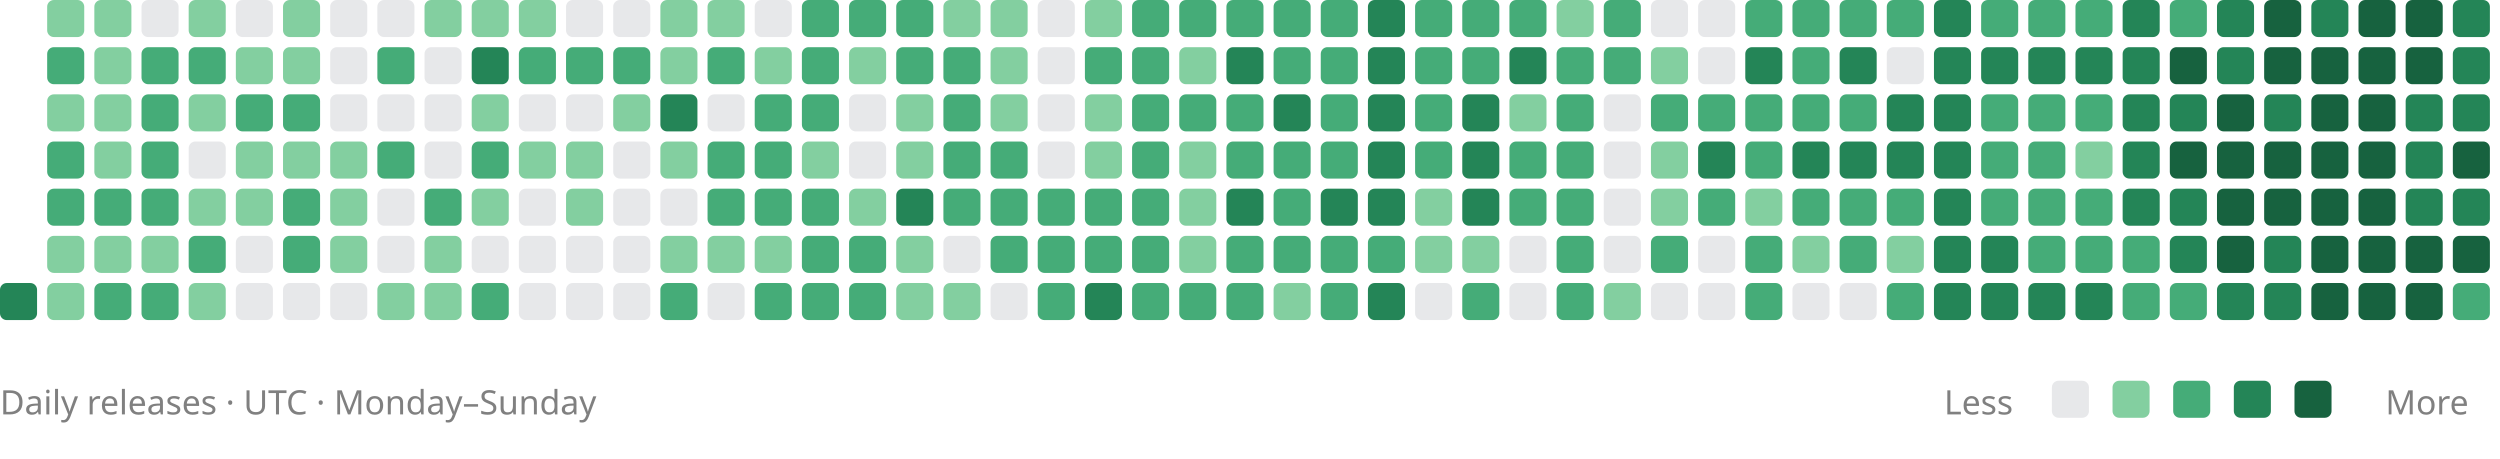
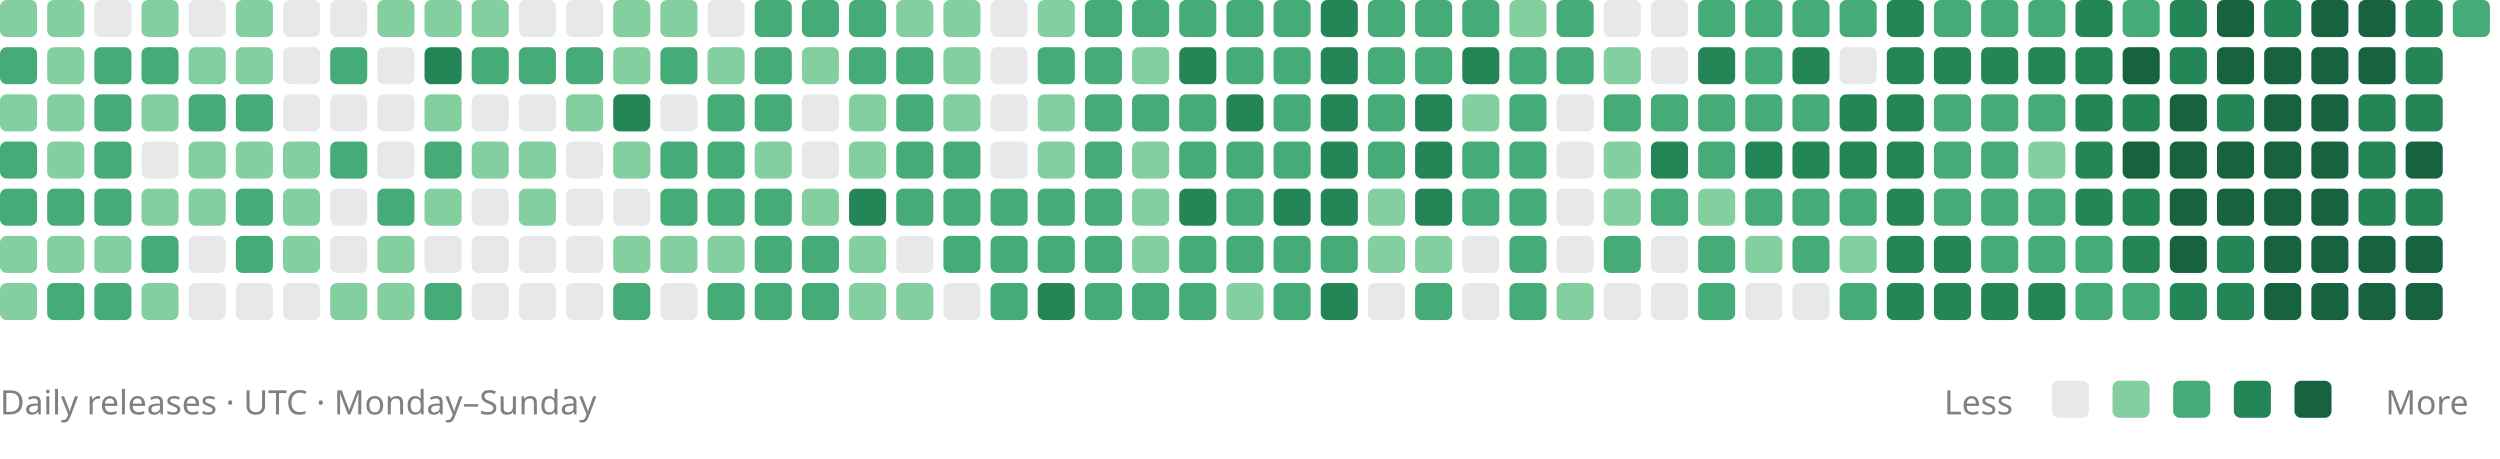
<svg xmlns="http://www.w3.org/2000/svg" viewBox="0 0 742 136" role="img" aria-labelledby="title description">
-   <rect x="0" y="84" width="11" height="11" rx="2" fill="#248557" />
+   <rect x="0" y="0" width="11" height="11" rx="2" fill="#83cfa0" />
+   <rect x="0" y="14" width="11" height="11" rx="2" fill="#45ac78" />
+   <rect x="0" y="28" width="11" height="11" rx="2" fill="#83cfa0" />
+   <rect x="0" y="42" width="11" height="11" rx="2" fill="#45ac78" />
+   <rect x="0" y="56" width="11" height="11" rx="2" fill="#45ac78" />
+   <rect x="0" y="70" width="11" height="11" rx="2" fill="#83cfa0" />
+   <rect x="0" y="84" width="11" height="11" rx="2" fill="#83cfa0" />
  <rect x="14" y="0" width="11" height="11" rx="2" fill="#83cfa0" />
-   <rect x="14" y="14" width="11" height="11" rx="2" fill="#45ac78" />
+   <rect x="14" y="14" width="11" height="11" rx="2" fill="#83cfa0" />
  <rect x="14" y="28" width="11" height="11" rx="2" fill="#83cfa0" />
-   <rect x="14" y="42" width="11" height="11" rx="2" fill="#45ac78" />
+   <rect x="14" y="42" width="11" height="11" rx="2" fill="#83cfa0" />
  <rect x="14" y="56" width="11" height="11" rx="2" fill="#45ac78" />
  <rect x="14" y="70" width="11" height="11" rx="2" fill="#83cfa0" />
-   <rect x="14" y="84" width="11" height="11" rx="2" fill="#83cfa0" />
-   <rect x="28" y="0" width="11" height="11" rx="2" fill="#83cfa0" />
-   <rect x="28" y="14" width="11" height="11" rx="2" fill="#83cfa0" />
-   <rect x="28" y="28" width="11" height="11" rx="2" fill="#83cfa0" />
-   <rect x="28" y="42" width="11" height="11" rx="2" fill="#83cfa0" />
+   <rect x="14" y="84" width="11" height="11" rx="2" fill="#45ac78" />
+   <rect x="28" y="0" width="11" height="11" rx="2" fill="#88909633" />
+   <rect x="28" y="14" width="11" height="11" rx="2" fill="#45ac78" />
+   <rect x="28" y="28" width="11" height="11" rx="2" fill="#45ac78" />
+   <rect x="28" y="42" width="11" height="11" rx="2" fill="#45ac78" />
  <rect x="28" y="56" width="11" height="11" rx="2" fill="#45ac78" />
  <rect x="28" y="70" width="11" height="11" rx="2" fill="#83cfa0" />
  <rect x="28" y="84" width="11" height="11" rx="2" fill="#45ac78" />
-   <rect x="42" y="0" width="11" height="11" rx="2" fill="#88909633" />
+   <rect x="42" y="0" width="11" height="11" rx="2" fill="#83cfa0" />
  <rect x="42" y="14" width="11" height="11" rx="2" fill="#45ac78" />
-   <rect x="42" y="28" width="11" height="11" rx="2" fill="#45ac78" />
-   <rect x="42" y="42" width="11" height="11" rx="2" fill="#45ac78" />
-   <rect x="42" y="56" width="11" height="11" rx="2" fill="#45ac78" />
-   <rect x="42" y="70" width="11" height="11" rx="2" fill="#83cfa0" />
-   <rect x="42" y="84" width="11" height="11" rx="2" fill="#45ac78" />
-   <rect x="56" y="0" width="11" height="11" rx="2" fill="#83cfa0" />
-   <rect x="56" y="14" width="11" height="11" rx="2" fill="#45ac78" />
-   <rect x="56" y="28" width="11" height="11" rx="2" fill="#83cfa0" />
-   <rect x="56" y="42" width="11" height="11" rx="2" fill="#88909633" />
+   <rect x="42" y="28" width="11" height="11" rx="2" fill="#83cfa0" />
+   <rect x="42" y="42" width="11" height="11" rx="2" fill="#88909633" />
+   <rect x="42" y="56" width="11" height="11" rx="2" fill="#83cfa0" />
+   <rect x="42" y="70" width="11" height="11" rx="2" fill="#45ac78" />
+   <rect x="42" y="84" width="11" height="11" rx="2" fill="#83cfa0" />
+   <rect x="56" y="0" width="11" height="11" rx="2" fill="#88909633" />
+   <rect x="56" y="14" width="11" height="11" rx="2" fill="#83cfa0" />
+   <rect x="56" y="28" width="11" height="11" rx="2" fill="#45ac78" />
+   <rect x="56" y="42" width="11" height="11" rx="2" fill="#83cfa0" />
  <rect x="56" y="56" width="11" height="11" rx="2" fill="#83cfa0" />
-   <rect x="56" y="70" width="11" height="11" rx="2" fill="#45ac78" />
-   <rect x="56" y="84" width="11" height="11" rx="2" fill="#83cfa0" />
-   <rect x="70" y="0" width="11" height="11" rx="2" fill="#88909633" />
+   <rect x="56" y="70" width="11" height="11" rx="2" fill="#88909633" />
+   <rect x="56" y="84" width="11" height="11" rx="2" fill="#88909633" />
+   <rect x="70" y="0" width="11" height="11" rx="2" fill="#83cfa0" />
  <rect x="70" y="14" width="11" height="11" rx="2" fill="#83cfa0" />
  <rect x="70" y="28" width="11" height="11" rx="2" fill="#45ac78" />
  <rect x="70" y="42" width="11" height="11" rx="2" fill="#83cfa0" />
-   <rect x="70" y="56" width="11" height="11" rx="2" fill="#83cfa0" />
-   <rect x="70" y="70" width="11" height="11" rx="2" fill="#88909633" />
+   <rect x="70" y="56" width="11" height="11" rx="2" fill="#45ac78" />
+   <rect x="70" y="70" width="11" height="11" rx="2" fill="#45ac78" />
  <rect x="70" y="84" width="11" height="11" rx="2" fill="#88909633" />
-   <rect x="84" y="0" width="11" height="11" rx="2" fill="#83cfa0" />
-   <rect x="84" y="14" width="11" height="11" rx="2" fill="#83cfa0" />
-   <rect x="84" y="28" width="11" height="11" rx="2" fill="#45ac78" />
+   <rect x="84" y="0" width="11" height="11" rx="2" fill="#88909633" />
+   <rect x="84" y="14" width="11" height="11" rx="2" fill="#88909633" />
+   <rect x="84" y="28" width="11" height="11" rx="2" fill="#88909633" />
  <rect x="84" y="42" width="11" height="11" rx="2" fill="#83cfa0" />
-   <rect x="84" y="56" width="11" height="11" rx="2" fill="#45ac78" />
-   <rect x="84" y="70" width="11" height="11" rx="2" fill="#45ac78" />
+   <rect x="84" y="56" width="11" height="11" rx="2" fill="#83cfa0" />
+   <rect x="84" y="70" width="11" height="11" rx="2" fill="#83cfa0" />
  <rect x="84" y="84" width="11" height="11" rx="2" fill="#88909633" />
  <rect x="98" y="0" width="11" height="11" rx="2" fill="#88909633" />
-   <rect x="98" y="14" width="11" height="11" rx="2" fill="#88909633" />
+   <rect x="98" y="14" width="11" height="11" rx="2" fill="#45ac78" />
  <rect x="98" y="28" width="11" height="11" rx="2" fill="#88909633" />
-   <rect x="98" y="42" width="11" height="11" rx="2" fill="#83cfa0" />
-   <rect x="98" y="56" width="11" height="11" rx="2" fill="#83cfa0" />
-   <rect x="98" y="70" width="11" height="11" rx="2" fill="#83cfa0" />
-   <rect x="98" y="84" width="11" height="11" rx="2" fill="#88909633" />
-   <rect x="112" y="0" width="11" height="11" rx="2" fill="#88909633" />
-   <rect x="112" y="14" width="11" height="11" rx="2" fill="#45ac78" />
+   <rect x="98" y="42" width="11" height="11" rx="2" fill="#45ac78" />
+   <rect x="98" y="56" width="11" height="11" rx="2" fill="#88909633" />
+   <rect x="98" y="70" width="11" height="11" rx="2" fill="#88909633" />
+   <rect x="98" y="84" width="11" height="11" rx="2" fill="#83cfa0" />
+   <rect x="112" y="0" width="11" height="11" rx="2" fill="#83cfa0" />
+   <rect x="112" y="14" width="11" height="11" rx="2" fill="#88909633" />
  <rect x="112" y="28" width="11" height="11" rx="2" fill="#88909633" />
-   <rect x="112" y="42" width="11" height="11" rx="2" fill="#45ac78" />
-   <rect x="112" y="56" width="11" height="11" rx="2" fill="#88909633" />
-   <rect x="112" y="70" width="11" height="11" rx="2" fill="#88909633" />
+   <rect x="112" y="42" width="11" height="11" rx="2" fill="#88909633" />
+   <rect x="112" y="56" width="11" height="11" rx="2" fill="#45ac78" />
+   <rect x="112" y="70" width="11" height="11" rx="2" fill="#83cfa0" />
  <rect x="112" y="84" width="11" height="11" rx="2" fill="#83cfa0" />
  <rect x="126" y="0" width="11" height="11" rx="2" fill="#83cfa0" />
-   <rect x="126" y="14" width="11" height="11" rx="2" fill="#88909633" />
-   <rect x="126" y="28" width="11" height="11" rx="2" fill="#88909633" />
-   <rect x="126" y="42" width="11" height="11" rx="2" fill="#88909633" />
-   <rect x="126" y="56" width="11" height="11" rx="2" fill="#45ac78" />
-   <rect x="126" y="70" width="11" height="11" rx="2" fill="#83cfa0" />
-   <rect x="126" y="84" width="11" height="11" rx="2" fill="#83cfa0" />
+   <rect x="126" y="14" width="11" height="11" rx="2" fill="#248557" />
+   <rect x="126" y="28" width="11" height="11" rx="2" fill="#83cfa0" />
+   <rect x="126" y="42" width="11" height="11" rx="2" fill="#45ac78" />
+   <rect x="126" y="56" width="11" height="11" rx="2" fill="#83cfa0" />
+   <rect x="126" y="70" width="11" height="11" rx="2" fill="#88909633" />
+   <rect x="126" y="84" width="11" height="11" rx="2" fill="#45ac78" />
  <rect x="140" y="0" width="11" height="11" rx="2" fill="#83cfa0" />
-   <rect x="140" y="14" width="11" height="11" rx="2" fill="#248557" />
-   <rect x="140" y="28" width="11" height="11" rx="2" fill="#83cfa0" />
-   <rect x="140" y="42" width="11" height="11" rx="2" fill="#45ac78" />
-   <rect x="140" y="56" width="11" height="11" rx="2" fill="#83cfa0" />
+   <rect x="140" y="14" width="11" height="11" rx="2" fill="#45ac78" />
+   <rect x="140" y="28" width="11" height="11" rx="2" fill="#88909633" />
+   <rect x="140" y="42" width="11" height="11" rx="2" fill="#83cfa0" />
+   <rect x="140" y="56" width="11" height="11" rx="2" fill="#88909633" />
  <rect x="140" y="70" width="11" height="11" rx="2" fill="#88909633" />
-   <rect x="140" y="84" width="11" height="11" rx="2" fill="#45ac78" />
-   <rect x="154" y="0" width="11" height="11" rx="2" fill="#83cfa0" />
+   <rect x="140" y="84" width="11" height="11" rx="2" fill="#88909633" />
+   <rect x="154" y="0" width="11" height="11" rx="2" fill="#88909633" />
  <rect x="154" y="14" width="11" height="11" rx="2" fill="#45ac78" />
  <rect x="154" y="28" width="11" height="11" rx="2" fill="#88909633" />
  <rect x="154" y="42" width="11" height="11" rx="2" fill="#83cfa0" />
-   <rect x="154" y="56" width="11" height="11" rx="2" fill="#88909633" />
+   <rect x="154" y="56" width="11" height="11" rx="2" fill="#83cfa0" />
  <rect x="154" y="70" width="11" height="11" rx="2" fill="#88909633" />
  <rect x="154" y="84" width="11" height="11" rx="2" fill="#88909633" />
  <rect x="168" y="0" width="11" height="11" rx="2" fill="#88909633" />
  <rect x="168" y="14" width="11" height="11" rx="2" fill="#45ac78" />
-   <rect x="168" y="28" width="11" height="11" rx="2" fill="#88909633" />
-   <rect x="168" y="42" width="11" height="11" rx="2" fill="#83cfa0" />
-   <rect x="168" y="56" width="11" height="11" rx="2" fill="#83cfa0" />
+   <rect x="168" y="28" width="11" height="11" rx="2" fill="#83cfa0" />
+   <rect x="168" y="42" width="11" height="11" rx="2" fill="#88909633" />
+   <rect x="168" y="56" width="11" height="11" rx="2" fill="#88909633" />
  <rect x="168" y="70" width="11" height="11" rx="2" fill="#88909633" />
  <rect x="168" y="84" width="11" height="11" rx="2" fill="#88909633" />
-   <rect x="182" y="0" width="11" height="11" rx="2" fill="#88909633" />
-   <rect x="182" y="14" width="11" height="11" rx="2" fill="#45ac78" />
-   <rect x="182" y="28" width="11" height="11" rx="2" fill="#83cfa0" />
-   <rect x="182" y="42" width="11" height="11" rx="2" fill="#88909633" />
+   <rect x="182" y="0" width="11" height="11" rx="2" fill="#83cfa0" />
+   <rect x="182" y="14" width="11" height="11" rx="2" fill="#83cfa0" />
+   <rect x="182" y="28" width="11" height="11" rx="2" fill="#248557" />
+   <rect x="182" y="42" width="11" height="11" rx="2" fill="#83cfa0" />
  <rect x="182" y="56" width="11" height="11" rx="2" fill="#88909633" />
-   <rect x="182" y="70" width="11" height="11" rx="2" fill="#88909633" />
-   <rect x="182" y="84" width="11" height="11" rx="2" fill="#88909633" />
+   <rect x="182" y="70" width="11" height="11" rx="2" fill="#83cfa0" />
+   <rect x="182" y="84" width="11" height="11" rx="2" fill="#45ac78" />
  <rect x="196" y="0" width="11" height="11" rx="2" fill="#83cfa0" />
-   <rect x="196" y="14" width="11" height="11" rx="2" fill="#83cfa0" />
-   <rect x="196" y="28" width="11" height="11" rx="2" fill="#248557" />
-   <rect x="196" y="42" width="11" height="11" rx="2" fill="#83cfa0" />
-   <rect x="196" y="56" width="11" height="11" rx="2" fill="#88909633" />
+   <rect x="196" y="14" width="11" height="11" rx="2" fill="#45ac78" />
+   <rect x="196" y="28" width="11" height="11" rx="2" fill="#88909633" />
+   <rect x="196" y="42" width="11" height="11" rx="2" fill="#45ac78" />
+   <rect x="196" y="56" width="11" height="11" rx="2" fill="#45ac78" />
  <rect x="196" y="70" width="11" height="11" rx="2" fill="#83cfa0" />
-   <rect x="196" y="84" width="11" height="11" rx="2" fill="#45ac78" />
-   <rect x="210" y="0" width="11" height="11" rx="2" fill="#83cfa0" />
-   <rect x="210" y="14" width="11" height="11" rx="2" fill="#45ac78" />
-   <rect x="210" y="28" width="11" height="11" rx="2" fill="#88909633" />
+   <rect x="196" y="84" width="11" height="11" rx="2" fill="#88909633" />
+   <rect x="210" y="0" width="11" height="11" rx="2" fill="#88909633" />
+   <rect x="210" y="14" width="11" height="11" rx="2" fill="#83cfa0" />
+   <rect x="210" y="28" width="11" height="11" rx="2" fill="#45ac78" />
  <rect x="210" y="42" width="11" height="11" rx="2" fill="#45ac78" />
  <rect x="210" y="56" width="11" height="11" rx="2" fill="#45ac78" />
  <rect x="210" y="70" width="11" height="11" rx="2" fill="#83cfa0" />
-   <rect x="210" y="84" width="11" height="11" rx="2" fill="#88909633" />
-   <rect x="224" y="0" width="11" height="11" rx="2" fill="#88909633" />
-   <rect x="224" y="14" width="11" height="11" rx="2" fill="#83cfa0" />
+   <rect x="210" y="84" width="11" height="11" rx="2" fill="#45ac78" />
+   <rect x="224" y="0" width="11" height="11" rx="2" fill="#45ac78" />
+   <rect x="224" y="14" width="11" height="11" rx="2" fill="#45ac78" />
  <rect x="224" y="28" width="11" height="11" rx="2" fill="#45ac78" />
-   <rect x="224" y="42" width="11" height="11" rx="2" fill="#45ac78" />
+   <rect x="224" y="42" width="11" height="11" rx="2" fill="#83cfa0" />
  <rect x="224" y="56" width="11" height="11" rx="2" fill="#45ac78" />
-   <rect x="224" y="70" width="11" height="11" rx="2" fill="#83cfa0" />
+   <rect x="224" y="70" width="11" height="11" rx="2" fill="#45ac78" />
  <rect x="224" y="84" width="11" height="11" rx="2" fill="#45ac78" />
  <rect x="238" y="0" width="11" height="11" rx="2" fill="#45ac78" />
-   <rect x="238" y="14" width="11" height="11" rx="2" fill="#45ac78" />
-   <rect x="238" y="28" width="11" height="11" rx="2" fill="#45ac78" />
-   <rect x="238" y="42" width="11" height="11" rx="2" fill="#83cfa0" />
-   <rect x="238" y="56" width="11" height="11" rx="2" fill="#45ac78" />
+   <rect x="238" y="14" width="11" height="11" rx="2" fill="#83cfa0" />
+   <rect x="238" y="28" width="11" height="11" rx="2" fill="#88909633" />
+   <rect x="238" y="42" width="11" height="11" rx="2" fill="#88909633" />
+   <rect x="238" y="56" width="11" height="11" rx="2" fill="#83cfa0" />
  <rect x="238" y="70" width="11" height="11" rx="2" fill="#45ac78" />
  <rect x="238" y="84" width="11" height="11" rx="2" fill="#45ac78" />
  <rect x="252" y="0" width="11" height="11" rx="2" fill="#45ac78" />
-   <rect x="252" y="14" width="11" height="11" rx="2" fill="#83cfa0" />
-   <rect x="252" y="28" width="11" height="11" rx="2" fill="#88909633" />
-   <rect x="252" y="42" width="11" height="11" rx="2" fill="#88909633" />
-   <rect x="252" y="56" width="11" height="11" rx="2" fill="#83cfa0" />
-   <rect x="252" y="70" width="11" height="11" rx="2" fill="#45ac78" />
-   <rect x="252" y="84" width="11" height="11" rx="2" fill="#45ac78" />
-   <rect x="266" y="0" width="11" height="11" rx="2" fill="#45ac78" />
+   <rect x="252" y="14" width="11" height="11" rx="2" fill="#45ac78" />
+   <rect x="252" y="28" width="11" height="11" rx="2" fill="#83cfa0" />
+   <rect x="252" y="42" width="11" height="11" rx="2" fill="#83cfa0" />
+   <rect x="252" y="56" width="11" height="11" rx="2" fill="#248557" />
+   <rect x="252" y="70" width="11" height="11" rx="2" fill="#83cfa0" />
+   <rect x="252" y="84" width="11" height="11" rx="2" fill="#83cfa0" />
+   <rect x="266" y="0" width="11" height="11" rx="2" fill="#83cfa0" />
  <rect x="266" y="14" width="11" height="11" rx="2" fill="#45ac78" />
-   <rect x="266" y="28" width="11" height="11" rx="2" fill="#83cfa0" />
-   <rect x="266" y="42" width="11" height="11" rx="2" fill="#83cfa0" />
-   <rect x="266" y="56" width="11" height="11" rx="2" fill="#248557" />
-   <rect x="266" y="70" width="11" height="11" rx="2" fill="#83cfa0" />
+   <rect x="266" y="28" width="11" height="11" rx="2" fill="#45ac78" />
+   <rect x="266" y="42" width="11" height="11" rx="2" fill="#45ac78" />
+   <rect x="266" y="56" width="11" height="11" rx="2" fill="#45ac78" />
+   <rect x="266" y="70" width="11" height="11" rx="2" fill="#88909633" />
  <rect x="266" y="84" width="11" height="11" rx="2" fill="#83cfa0" />
  <rect x="280" y="0" width="11" height="11" rx="2" fill="#83cfa0" />
-   <rect x="280" y="14" width="11" height="11" rx="2" fill="#45ac78" />
-   <rect x="280" y="28" width="11" height="11" rx="2" fill="#45ac78" />
+   <rect x="280" y="14" width="11" height="11" rx="2" fill="#83cfa0" />
+   <rect x="280" y="28" width="11" height="11" rx="2" fill="#83cfa0" />
  <rect x="280" y="42" width="11" height="11" rx="2" fill="#45ac78" />
  <rect x="280" y="56" width="11" height="11" rx="2" fill="#45ac78" />
-   <rect x="280" y="70" width="11" height="11" rx="2" fill="#88909633" />
-   <rect x="280" y="84" width="11" height="11" rx="2" fill="#83cfa0" />
-   <rect x="294" y="0" width="11" height="11" rx="2" fill="#83cfa0" />
-   <rect x="294" y="14" width="11" height="11" rx="2" fill="#83cfa0" />
-   <rect x="294" y="28" width="11" height="11" rx="2" fill="#83cfa0" />
-   <rect x="294" y="42" width="11" height="11" rx="2" fill="#45ac78" />
+   <rect x="280" y="70" width="11" height="11" rx="2" fill="#45ac78" />
+   <rect x="280" y="84" width="11" height="11" rx="2" fill="#88909633" />
+   <rect x="294" y="0" width="11" height="11" rx="2" fill="#88909633" />
+   <rect x="294" y="14" width="11" height="11" rx="2" fill="#88909633" />
+   <rect x="294" y="28" width="11" height="11" rx="2" fill="#88909633" />
+   <rect x="294" y="42" width="11" height="11" rx="2" fill="#88909633" />
  <rect x="294" y="56" width="11" height="11" rx="2" fill="#45ac78" />
  <rect x="294" y="70" width="11" height="11" rx="2" fill="#45ac78" />
-   <rect x="294" y="84" width="11" height="11" rx="2" fill="#88909633" />
-   <rect x="308" y="0" width="11" height="11" rx="2" fill="#88909633" />
-   <rect x="308" y="14" width="11" height="11" rx="2" fill="#88909633" />
-   <rect x="308" y="28" width="11" height="11" rx="2" fill="#88909633" />
-   <rect x="308" y="42" width="11" height="11" rx="2" fill="#88909633" />
+   <rect x="294" y="84" width="11" height="11" rx="2" fill="#45ac78" />
+   <rect x="308" y="0" width="11" height="11" rx="2" fill="#83cfa0" />
+   <rect x="308" y="14" width="11" height="11" rx="2" fill="#45ac78" />
+   <rect x="308" y="28" width="11" height="11" rx="2" fill="#83cfa0" />
+   <rect x="308" y="42" width="11" height="11" rx="2" fill="#83cfa0" />
  <rect x="308" y="56" width="11" height="11" rx="2" fill="#45ac78" />
  <rect x="308" y="70" width="11" height="11" rx="2" fill="#45ac78" />
-   <rect x="308" y="84" width="11" height="11" rx="2" fill="#45ac78" />
-   <rect x="322" y="0" width="11" height="11" rx="2" fill="#83cfa0" />
+   <rect x="308" y="84" width="11" height="11" rx="2" fill="#248557" />
+   <rect x="322" y="0" width="11" height="11" rx="2" fill="#45ac78" />
  <rect x="322" y="14" width="11" height="11" rx="2" fill="#45ac78" />
-   <rect x="322" y="28" width="11" height="11" rx="2" fill="#83cfa0" />
-   <rect x="322" y="42" width="11" height="11" rx="2" fill="#83cfa0" />
+   <rect x="322" y="28" width="11" height="11" rx="2" fill="#45ac78" />
+   <rect x="322" y="42" width="11" height="11" rx="2" fill="#45ac78" />
  <rect x="322" y="56" width="11" height="11" rx="2" fill="#45ac78" />
  <rect x="322" y="70" width="11" height="11" rx="2" fill="#45ac78" />
-   <rect x="322" y="84" width="11" height="11" rx="2" fill="#248557" />
+   <rect x="322" y="84" width="11" height="11" rx="2" fill="#45ac78" />
  <rect x="336" y="0" width="11" height="11" rx="2" fill="#45ac78" />
-   <rect x="336" y="14" width="11" height="11" rx="2" fill="#45ac78" />
+   <rect x="336" y="14" width="11" height="11" rx="2" fill="#83cfa0" />
  <rect x="336" y="28" width="11" height="11" rx="2" fill="#45ac78" />
-   <rect x="336" y="42" width="11" height="11" rx="2" fill="#45ac78" />
-   <rect x="336" y="56" width="11" height="11" rx="2" fill="#45ac78" />
-   <rect x="336" y="70" width="11" height="11" rx="2" fill="#45ac78" />
+   <rect x="336" y="42" width="11" height="11" rx="2" fill="#83cfa0" />
+   <rect x="336" y="56" width="11" height="11" rx="2" fill="#83cfa0" />
+   <rect x="336" y="70" width="11" height="11" rx="2" fill="#83cfa0" />
  <rect x="336" y="84" width="11" height="11" rx="2" fill="#45ac78" />
  <rect x="350" y="0" width="11" height="11" rx="2" fill="#45ac78" />
-   <rect x="350" y="14" width="11" height="11" rx="2" fill="#83cfa0" />
+   <rect x="350" y="14" width="11" height="11" rx="2" fill="#248557" />
  <rect x="350" y="28" width="11" height="11" rx="2" fill="#45ac78" />
-   <rect x="350" y="42" width="11" height="11" rx="2" fill="#83cfa0" />
-   <rect x="350" y="56" width="11" height="11" rx="2" fill="#83cfa0" />
-   <rect x="350" y="70" width="11" height="11" rx="2" fill="#83cfa0" />
+   <rect x="350" y="42" width="11" height="11" rx="2" fill="#45ac78" />
+   <rect x="350" y="56" width="11" height="11" rx="2" fill="#248557" />
+   <rect x="350" y="70" width="11" height="11" rx="2" fill="#45ac78" />
  <rect x="350" y="84" width="11" height="11" rx="2" fill="#45ac78" />
  <rect x="364" y="0" width="11" height="11" rx="2" fill="#45ac78" />
-   <rect x="364" y="14" width="11" height="11" rx="2" fill="#248557" />
-   <rect x="364" y="28" width="11" height="11" rx="2" fill="#45ac78" />
+   <rect x="364" y="14" width="11" height="11" rx="2" fill="#45ac78" />
+   <rect x="364" y="28" width="11" height="11" rx="2" fill="#248557" />
  <rect x="364" y="42" width="11" height="11" rx="2" fill="#45ac78" />
-   <rect x="364" y="56" width="11" height="11" rx="2" fill="#248557" />
+   <rect x="364" y="56" width="11" height="11" rx="2" fill="#45ac78" />
  <rect x="364" y="70" width="11" height="11" rx="2" fill="#45ac78" />
-   <rect x="364" y="84" width="11" height="11" rx="2" fill="#45ac78" />
+   <rect x="364" y="84" width="11" height="11" rx="2" fill="#83cfa0" />
  <rect x="378" y="0" width="11" height="11" rx="2" fill="#45ac78" />
  <rect x="378" y="14" width="11" height="11" rx="2" fill="#45ac78" />
-   <rect x="378" y="28" width="11" height="11" rx="2" fill="#248557" />
+   <rect x="378" y="28" width="11" height="11" rx="2" fill="#45ac78" />
  <rect x="378" y="42" width="11" height="11" rx="2" fill="#45ac78" />
-   <rect x="378" y="56" width="11" height="11" rx="2" fill="#45ac78" />
+   <rect x="378" y="56" width="11" height="11" rx="2" fill="#248557" />
  <rect x="378" y="70" width="11" height="11" rx="2" fill="#45ac78" />
-   <rect x="378" y="84" width="11" height="11" rx="2" fill="#83cfa0" />
-   <rect x="392" y="0" width="11" height="11" rx="2" fill="#45ac78" />
-   <rect x="392" y="14" width="11" height="11" rx="2" fill="#45ac78" />
-   <rect x="392" y="28" width="11" height="11" rx="2" fill="#45ac78" />
-   <rect x="392" y="42" width="11" height="11" rx="2" fill="#45ac78" />
+   <rect x="378" y="84" width="11" height="11" rx="2" fill="#45ac78" />
+   <rect x="392" y="0" width="11" height="11" rx="2" fill="#248557" />
+   <rect x="392" y="14" width="11" height="11" rx="2" fill="#248557" />
+   <rect x="392" y="28" width="11" height="11" rx="2" fill="#248557" />
+   <rect x="392" y="42" width="11" height="11" rx="2" fill="#248557" />
  <rect x="392" y="56" width="11" height="11" rx="2" fill="#248557" />
  <rect x="392" y="70" width="11" height="11" rx="2" fill="#45ac78" />
-   <rect x="392" y="84" width="11" height="11" rx="2" fill="#45ac78" />
-   <rect x="406" y="0" width="11" height="11" rx="2" fill="#248557" />
-   <rect x="406" y="14" width="11" height="11" rx="2" fill="#248557" />
-   <rect x="406" y="28" width="11" height="11" rx="2" fill="#248557" />
-   <rect x="406" y="42" width="11" height="11" rx="2" fill="#248557" />
-   <rect x="406" y="56" width="11" height="11" rx="2" fill="#248557" />
-   <rect x="406" y="70" width="11" height="11" rx="2" fill="#45ac78" />
-   <rect x="406" y="84" width="11" height="11" rx="2" fill="#248557" />
+   <rect x="392" y="84" width="11" height="11" rx="2" fill="#248557" />
+   <rect x="406" y="0" width="11" height="11" rx="2" fill="#45ac78" />
+   <rect x="406" y="14" width="11" height="11" rx="2" fill="#45ac78" />
+   <rect x="406" y="28" width="11" height="11" rx="2" fill="#45ac78" />
+   <rect x="406" y="42" width="11" height="11" rx="2" fill="#45ac78" />
+   <rect x="406" y="56" width="11" height="11" rx="2" fill="#83cfa0" />
+   <rect x="406" y="70" width="11" height="11" rx="2" fill="#83cfa0" />
+   <rect x="406" y="84" width="11" height="11" rx="2" fill="#88909633" />
  <rect x="420" y="0" width="11" height="11" rx="2" fill="#45ac78" />
  <rect x="420" y="14" width="11" height="11" rx="2" fill="#45ac78" />
-   <rect x="420" y="28" width="11" height="11" rx="2" fill="#45ac78" />
-   <rect x="420" y="42" width="11" height="11" rx="2" fill="#45ac78" />
-   <rect x="420" y="56" width="11" height="11" rx="2" fill="#83cfa0" />
+   <rect x="420" y="28" width="11" height="11" rx="2" fill="#248557" />
+   <rect x="420" y="42" width="11" height="11" rx="2" fill="#248557" />
+   <rect x="420" y="56" width="11" height="11" rx="2" fill="#248557" />
  <rect x="420" y="70" width="11" height="11" rx="2" fill="#83cfa0" />
-   <rect x="420" y="84" width="11" height="11" rx="2" fill="#88909633" />
+   <rect x="420" y="84" width="11" height="11" rx="2" fill="#45ac78" />
  <rect x="434" y="0" width="11" height="11" rx="2" fill="#45ac78" />
-   <rect x="434" y="14" width="11" height="11" rx="2" fill="#45ac78" />
-   <rect x="434" y="28" width="11" height="11" rx="2" fill="#248557" />
-   <rect x="434" y="42" width="11" height="11" rx="2" fill="#248557" />
-   <rect x="434" y="56" width="11" height="11" rx="2" fill="#248557" />
-   <rect x="434" y="70" width="11" height="11" rx="2" fill="#83cfa0" />
-   <rect x="434" y="84" width="11" height="11" rx="2" fill="#45ac78" />
-   <rect x="448" y="0" width="11" height="11" rx="2" fill="#45ac78" />
-   <rect x="448" y="14" width="11" height="11" rx="2" fill="#248557" />
-   <rect x="448" y="28" width="11" height="11" rx="2" fill="#83cfa0" />
+   <rect x="434" y="14" width="11" height="11" rx="2" fill="#248557" />
+   <rect x="434" y="28" width="11" height="11" rx="2" fill="#83cfa0" />
+   <rect x="434" y="42" width="11" height="11" rx="2" fill="#45ac78" />
+   <rect x="434" y="56" width="11" height="11" rx="2" fill="#45ac78" />
+   <rect x="434" y="70" width="11" height="11" rx="2" fill="#88909633" />
+   <rect x="434" y="84" width="11" height="11" rx="2" fill="#88909633" />
+   <rect x="448" y="0" width="11" height="11" rx="2" fill="#83cfa0" />
+   <rect x="448" y="14" width="11" height="11" rx="2" fill="#45ac78" />
+   <rect x="448" y="28" width="11" height="11" rx="2" fill="#45ac78" />
  <rect x="448" y="42" width="11" height="11" rx="2" fill="#45ac78" />
  <rect x="448" y="56" width="11" height="11" rx="2" fill="#45ac78" />
-   <rect x="448" y="70" width="11" height="11" rx="2" fill="#88909633" />
-   <rect x="448" y="84" width="11" height="11" rx="2" fill="#88909633" />
-   <rect x="462" y="0" width="11" height="11" rx="2" fill="#83cfa0" />
+   <rect x="448" y="70" width="11" height="11" rx="2" fill="#45ac78" />
+   <rect x="448" y="84" width="11" height="11" rx="2" fill="#45ac78" />
+   <rect x="462" y="0" width="11" height="11" rx="2" fill="#45ac78" />
  <rect x="462" y="14" width="11" height="11" rx="2" fill="#45ac78" />
-   <rect x="462" y="28" width="11" height="11" rx="2" fill="#45ac78" />
-   <rect x="462" y="42" width="11" height="11" rx="2" fill="#45ac78" />
-   <rect x="462" y="56" width="11" height="11" rx="2" fill="#45ac78" />
-   <rect x="462" y="70" width="11" height="11" rx="2" fill="#45ac78" />
-   <rect x="462" y="84" width="11" height="11" rx="2" fill="#45ac78" />
-   <rect x="476" y="0" width="11" height="11" rx="2" fill="#45ac78" />
-   <rect x="476" y="14" width="11" height="11" rx="2" fill="#45ac78" />
-   <rect x="476" y="28" width="11" height="11" rx="2" fill="#88909633" />
-   <rect x="476" y="42" width="11" height="11" rx="2" fill="#88909633" />
-   <rect x="476" y="56" width="11" height="11" rx="2" fill="#88909633" />
-   <rect x="476" y="70" width="11" height="11" rx="2" fill="#88909633" />
-   <rect x="476" y="84" width="11" height="11" rx="2" fill="#83cfa0" />
+   <rect x="462" y="28" width="11" height="11" rx="2" fill="#88909633" />
+   <rect x="462" y="42" width="11" height="11" rx="2" fill="#88909633" />
+   <rect x="462" y="56" width="11" height="11" rx="2" fill="#88909633" />
+   <rect x="462" y="70" width="11" height="11" rx="2" fill="#88909633" />
+   <rect x="462" y="84" width="11" height="11" rx="2" fill="#83cfa0" />
+   <rect x="476" y="0" width="11" height="11" rx="2" fill="#88909633" />
+   <rect x="476" y="14" width="11" height="11" rx="2" fill="#83cfa0" />
+   <rect x="476" y="28" width="11" height="11" rx="2" fill="#45ac78" />
+   <rect x="476" y="42" width="11" height="11" rx="2" fill="#83cfa0" />
+   <rect x="476" y="56" width="11" height="11" rx="2" fill="#83cfa0" />
+   <rect x="476" y="70" width="11" height="11" rx="2" fill="#45ac78" />
+   <rect x="476" y="84" width="11" height="11" rx="2" fill="#88909633" />
  <rect x="490" y="0" width="11" height="11" rx="2" fill="#88909633" />
-   <rect x="490" y="14" width="11" height="11" rx="2" fill="#83cfa0" />
+   <rect x="490" y="14" width="11" height="11" rx="2" fill="#88909633" />
  <rect x="490" y="28" width="11" height="11" rx="2" fill="#45ac78" />
-   <rect x="490" y="42" width="11" height="11" rx="2" fill="#83cfa0" />
-   <rect x="490" y="56" width="11" height="11" rx="2" fill="#83cfa0" />
-   <rect x="490" y="70" width="11" height="11" rx="2" fill="#45ac78" />
+   <rect x="490" y="42" width="11" height="11" rx="2" fill="#248557" />
+   <rect x="490" y="56" width="11" height="11" rx="2" fill="#45ac78" />
+   <rect x="490" y="70" width="11" height="11" rx="2" fill="#88909633" />
  <rect x="490" y="84" width="11" height="11" rx="2" fill="#88909633" />
-   <rect x="504" y="0" width="11" height="11" rx="2" fill="#88909633" />
-   <rect x="504" y="14" width="11" height="11" rx="2" fill="#88909633" />
+   <rect x="504" y="0" width="11" height="11" rx="2" fill="#45ac78" />
+   <rect x="504" y="14" width="11" height="11" rx="2" fill="#248557" />
  <rect x="504" y="28" width="11" height="11" rx="2" fill="#45ac78" />
-   <rect x="504" y="42" width="11" height="11" rx="2" fill="#248557" />
-   <rect x="504" y="56" width="11" height="11" rx="2" fill="#45ac78" />
-   <rect x="504" y="70" width="11" height="11" rx="2" fill="#88909633" />
-   <rect x="504" y="84" width="11" height="11" rx="2" fill="#88909633" />
+   <rect x="504" y="42" width="11" height="11" rx="2" fill="#45ac78" />
+   <rect x="504" y="56" width="11" height="11" rx="2" fill="#83cfa0" />
+   <rect x="504" y="70" width="11" height="11" rx="2" fill="#45ac78" />
+   <rect x="504" y="84" width="11" height="11" rx="2" fill="#45ac78" />
  <rect x="518" y="0" width="11" height="11" rx="2" fill="#45ac78" />
-   <rect x="518" y="14" width="11" height="11" rx="2" fill="#248557" />
+   <rect x="518" y="14" width="11" height="11" rx="2" fill="#45ac78" />
  <rect x="518" y="28" width="11" height="11" rx="2" fill="#45ac78" />
-   <rect x="518" y="42" width="11" height="11" rx="2" fill="#45ac78" />
-   <rect x="518" y="56" width="11" height="11" rx="2" fill="#83cfa0" />
-   <rect x="518" y="70" width="11" height="11" rx="2" fill="#45ac78" />
-   <rect x="518" y="84" width="11" height="11" rx="2" fill="#45ac78" />
+   <rect x="518" y="42" width="11" height="11" rx="2" fill="#248557" />
+   <rect x="518" y="56" width="11" height="11" rx="2" fill="#45ac78" />
+   <rect x="518" y="70" width="11" height="11" rx="2" fill="#83cfa0" />
+   <rect x="518" y="84" width="11" height="11" rx="2" fill="#88909633" />
  <rect x="532" y="0" width="11" height="11" rx="2" fill="#45ac78" />
-   <rect x="532" y="14" width="11" height="11" rx="2" fill="#45ac78" />
+   <rect x="532" y="14" width="11" height="11" rx="2" fill="#248557" />
  <rect x="532" y="28" width="11" height="11" rx="2" fill="#45ac78" />
  <rect x="532" y="42" width="11" height="11" rx="2" fill="#248557" />
  <rect x="532" y="56" width="11" height="11" rx="2" fill="#45ac78" />
-   <rect x="532" y="70" width="11" height="11" rx="2" fill="#83cfa0" />
+   <rect x="532" y="70" width="11" height="11" rx="2" fill="#45ac78" />
  <rect x="532" y="84" width="11" height="11" rx="2" fill="#88909633" />
  <rect x="546" y="0" width="11" height="11" rx="2" fill="#45ac78" />
-   <rect x="546" y="14" width="11" height="11" rx="2" fill="#248557" />
-   <rect x="546" y="28" width="11" height="11" rx="2" fill="#45ac78" />
+   <rect x="546" y="14" width="11" height="11" rx="2" fill="#88909633" />
+   <rect x="546" y="28" width="11" height="11" rx="2" fill="#248557" />
  <rect x="546" y="42" width="11" height="11" rx="2" fill="#248557" />
  <rect x="546" y="56" width="11" height="11" rx="2" fill="#45ac78" />
-   <rect x="546" y="70" width="11" height="11" rx="2" fill="#45ac78" />
-   <rect x="546" y="84" width="11" height="11" rx="2" fill="#88909633" />
-   <rect x="560" y="0" width="11" height="11" rx="2" fill="#45ac78" />
-   <rect x="560" y="14" width="11" height="11" rx="2" fill="#88909633" />
+   <rect x="546" y="70" width="11" height="11" rx="2" fill="#83cfa0" />
+   <rect x="546" y="84" width="11" height="11" rx="2" fill="#45ac78" />
+   <rect x="560" y="0" width="11" height="11" rx="2" fill="#248557" />
+   <rect x="560" y="14" width="11" height="11" rx="2" fill="#248557" />
  <rect x="560" y="28" width="11" height="11" rx="2" fill="#248557" />
  <rect x="560" y="42" width="11" height="11" rx="2" fill="#248557" />
-   <rect x="560" y="56" width="11" height="11" rx="2" fill="#45ac78" />
-   <rect x="560" y="70" width="11" height="11" rx="2" fill="#83cfa0" />
-   <rect x="560" y="84" width="11" height="11" rx="2" fill="#45ac78" />
-   <rect x="574" y="0" width="11" height="11" rx="2" fill="#248557" />
+   <rect x="560" y="56" width="11" height="11" rx="2" fill="#248557" />
+   <rect x="560" y="70" width="11" height="11" rx="2" fill="#248557" />
+   <rect x="560" y="84" width="11" height="11" rx="2" fill="#248557" />
+   <rect x="574" y="0" width="11" height="11" rx="2" fill="#45ac78" />
  <rect x="574" y="14" width="11" height="11" rx="2" fill="#248557" />
-   <rect x="574" y="28" width="11" height="11" rx="2" fill="#248557" />
-   <rect x="574" y="42" width="11" height="11" rx="2" fill="#248557" />
-   <rect x="574" y="56" width="11" height="11" rx="2" fill="#248557" />
+   <rect x="574" y="28" width="11" height="11" rx="2" fill="#45ac78" />
+   <rect x="574" y="42" width="11" height="11" rx="2" fill="#45ac78" />
+   <rect x="574" y="56" width="11" height="11" rx="2" fill="#45ac78" />
  <rect x="574" y="70" width="11" height="11" rx="2" fill="#248557" />
  <rect x="574" y="84" width="11" height="11" rx="2" fill="#248557" />
  <rect x="588" y="0" width="11" height="11" rx="2" fill="#45ac78" />
  <rect x="588" y="14" width="11" height="11" rx="2" fill="#248557" />
  <rect x="588" y="28" width="11" height="11" rx="2" fill="#45ac78" />
  <rect x="588" y="42" width="11" height="11" rx="2" fill="#45ac78" />
  <rect x="588" y="56" width="11" height="11" rx="2" fill="#45ac78" />
-   <rect x="588" y="70" width="11" height="11" rx="2" fill="#248557" />
+   <rect x="588" y="70" width="11" height="11" rx="2" fill="#45ac78" />
  <rect x="588" y="84" width="11" height="11" rx="2" fill="#248557" />
  <rect x="602" y="0" width="11" height="11" rx="2" fill="#45ac78" />
  <rect x="602" y="14" width="11" height="11" rx="2" fill="#248557" />
  <rect x="602" y="28" width="11" height="11" rx="2" fill="#45ac78" />
-   <rect x="602" y="42" width="11" height="11" rx="2" fill="#45ac78" />
+   <rect x="602" y="42" width="11" height="11" rx="2" fill="#83cfa0" />
  <rect x="602" y="56" width="11" height="11" rx="2" fill="#45ac78" />
  <rect x="602" y="70" width="11" height="11" rx="2" fill="#45ac78" />
  <rect x="602" y="84" width="11" height="11" rx="2" fill="#248557" />
-   <rect x="616" y="0" width="11" height="11" rx="2" fill="#45ac78" />
+   <rect x="616" y="0" width="11" height="11" rx="2" fill="#248557" />
  <rect x="616" y="14" width="11" height="11" rx="2" fill="#248557" />
-   <rect x="616" y="28" width="11" height="11" rx="2" fill="#45ac78" />
-   <rect x="616" y="42" width="11" height="11" rx="2" fill="#83cfa0" />
-   <rect x="616" y="56" width="11" height="11" rx="2" fill="#45ac78" />
+   <rect x="616" y="28" width="11" height="11" rx="2" fill="#248557" />
+   <rect x="616" y="42" width="11" height="11" rx="2" fill="#248557" />
+   <rect x="616" y="56" width="11" height="11" rx="2" fill="#248557" />
  <rect x="616" y="70" width="11" height="11" rx="2" fill="#45ac78" />
-   <rect x="616" y="84" width="11" height="11" rx="2" fill="#248557" />
-   <rect x="630" y="0" width="11" height="11" rx="2" fill="#248557" />
-   <rect x="630" y="14" width="11" height="11" rx="2" fill="#248557" />
+   <rect x="616" y="84" width="11" height="11" rx="2" fill="#45ac78" />
+   <rect x="630" y="0" width="11" height="11" rx="2" fill="#45ac78" />
+   <rect x="630" y="14" width="11" height="11" rx="2" fill="#17623f" />
  <rect x="630" y="28" width="11" height="11" rx="2" fill="#248557" />
-   <rect x="630" y="42" width="11" height="11" rx="2" fill="#248557" />
+   <rect x="630" y="42" width="11" height="11" rx="2" fill="#17623f" />
  <rect x="630" y="56" width="11" height="11" rx="2" fill="#248557" />
-   <rect x="630" y="70" width="11" height="11" rx="2" fill="#45ac78" />
+   <rect x="630" y="70" width="11" height="11" rx="2" fill="#248557" />
  <rect x="630" y="84" width="11" height="11" rx="2" fill="#45ac78" />
-   <rect x="644" y="0" width="11" height="11" rx="2" fill="#45ac78" />
-   <rect x="644" y="14" width="11" height="11" rx="2" fill="#17623f" />
-   <rect x="644" y="28" width="11" height="11" rx="2" fill="#248557" />
+   <rect x="644" y="0" width="11" height="11" rx="2" fill="#248557" />
+   <rect x="644" y="14" width="11" height="11" rx="2" fill="#248557" />
+   <rect x="644" y="28" width="11" height="11" rx="2" fill="#17623f" />
  <rect x="644" y="42" width="11" height="11" rx="2" fill="#17623f" />
-   <rect x="644" y="56" width="11" height="11" rx="2" fill="#248557" />
-   <rect x="644" y="70" width="11" height="11" rx="2" fill="#248557" />
-   <rect x="644" y="84" width="11" height="11" rx="2" fill="#45ac78" />
-   <rect x="658" y="0" width="11" height="11" rx="2" fill="#248557" />
-   <rect x="658" y="14" width="11" height="11" rx="2" fill="#248557" />
-   <rect x="658" y="28" width="11" height="11" rx="2" fill="#17623f" />
+   <rect x="644" y="56" width="11" height="11" rx="2" fill="#17623f" />
+   <rect x="644" y="70" width="11" height="11" rx="2" fill="#17623f" />
+   <rect x="644" y="84" width="11" height="11" rx="2" fill="#248557" />
+   <rect x="658" y="0" width="11" height="11" rx="2" fill="#17623f" />
+   <rect x="658" y="14" width="11" height="11" rx="2" fill="#17623f" />
+   <rect x="658" y="28" width="11" height="11" rx="2" fill="#248557" />
  <rect x="658" y="42" width="11" height="11" rx="2" fill="#17623f" />
  <rect x="658" y="56" width="11" height="11" rx="2" fill="#17623f" />
-   <rect x="658" y="70" width="11" height="11" rx="2" fill="#17623f" />
+   <rect x="658" y="70" width="11" height="11" rx="2" fill="#248557" />
  <rect x="658" y="84" width="11" height="11" rx="2" fill="#248557" />
-   <rect x="672" y="0" width="11" height="11" rx="2" fill="#17623f" />
+   <rect x="672" y="0" width="11" height="11" rx="2" fill="#248557" />
  <rect x="672" y="14" width="11" height="11" rx="2" fill="#17623f" />
-   <rect x="672" y="28" width="11" height="11" rx="2" fill="#248557" />
+   <rect x="672" y="28" width="11" height="11" rx="2" fill="#17623f" />
  <rect x="672" y="42" width="11" height="11" rx="2" fill="#17623f" />
  <rect x="672" y="56" width="11" height="11" rx="2" fill="#17623f" />
-   <rect x="672" y="70" width="11" height="11" rx="2" fill="#248557" />
-   <rect x="672" y="84" width="11" height="11" rx="2" fill="#248557" />
-   <rect x="686" y="0" width="11" height="11" rx="2" fill="#248557" />
+   <rect x="672" y="70" width="11" height="11" rx="2" fill="#17623f" />
+   <rect x="672" y="84" width="11" height="11" rx="2" fill="#17623f" />
+   <rect x="686" y="0" width="11" height="11" rx="2" fill="#17623f" />
  <rect x="686" y="14" width="11" height="11" rx="2" fill="#17623f" />
  <rect x="686" y="28" width="11" height="11" rx="2" fill="#17623f" />
  <rect x="686" y="42" width="11" height="11" rx="2" fill="#17623f" />
  <rect x="686" y="56" width="11" height="11" rx="2" fill="#17623f" />
  <rect x="686" y="70" width="11" height="11" rx="2" fill="#17623f" />
  <rect x="686" y="84" width="11" height="11" rx="2" fill="#17623f" />
  <rect x="700" y="0" width="11" height="11" rx="2" fill="#17623f" />
  <rect x="700" y="14" width="11" height="11" rx="2" fill="#17623f" />
-   <rect x="700" y="28" width="11" height="11" rx="2" fill="#17623f" />
-   <rect x="700" y="42" width="11" height="11" rx="2" fill="#17623f" />
-   <rect x="700" y="56" width="11" height="11" rx="2" fill="#17623f" />
+   <rect x="700" y="28" width="11" height="11" rx="2" fill="#248557" />
+   <rect x="700" y="42" width="11" height="11" rx="2" fill="#248557" />
+   <rect x="700" y="56" width="11" height="11" rx="2" fill="#248557" />
  <rect x="700" y="70" width="11" height="11" rx="2" fill="#17623f" />
  <rect x="700" y="84" width="11" height="11" rx="2" fill="#17623f" />
-   <rect x="714" y="0" width="11" height="11" rx="2" fill="#17623f" />
-   <rect x="714" y="14" width="11" height="11" rx="2" fill="#17623f" />
+   <rect x="714" y="0" width="11" height="11" rx="2" fill="#248557" />
+   <rect x="714" y="14" width="11" height="11" rx="2" fill="#248557" />
  <rect x="714" y="28" width="11" height="11" rx="2" fill="#248557" />
-   <rect x="714" y="42" width="11" height="11" rx="2" fill="#248557" />
+   <rect x="714" y="42" width="11" height="11" rx="2" fill="#17623f" />
  <rect x="714" y="56" width="11" height="11" rx="2" fill="#248557" />
  <rect x="714" y="70" width="11" height="11" rx="2" fill="#17623f" />
  <rect x="714" y="84" width="11" height="11" rx="2" fill="#17623f" />
-   <rect x="728" y="0" width="11" height="11" rx="2" fill="#248557" />
-   <rect x="728" y="14" width="11" height="11" rx="2" fill="#248557" />
-   <rect x="728" y="28" width="11" height="11" rx="2" fill="#248557" />
-   <rect x="728" y="42" width="11" height="11" rx="2" fill="#17623f" />
-   <rect x="728" y="56" width="11" height="11" rx="2" fill="#248557" />
-   <rect x="728" y="70" width="11" height="11" rx="2" fill="#17623f" />
-   <rect x="728" y="84" width="11" height="11" rx="2" fill="#45ac78" />
+   <rect x="728" y="0" width="11" height="11" rx="2" fill="#45ac78" />
  <g font-family="system-ui, sans-serif" font-size="10" fill="#808080">
    <text x="0" y="123">Daily releases · UTC · Monday–Sunday</text>
    <text x="577" y="123">Less</text>
    <text x="708" y="123">More</text>
  </g>
  <rect x="609" y="113" width="11" height="11" rx="2" fill="#88909633" />
  <rect x="627" y="113" width="11" height="11" rx="2" fill="#83cfa0" />
  <rect x="645" y="113" width="11" height="11" rx="2" fill="#45ac78" />
  <rect x="663" y="113" width="11" height="11" rx="2" fill="#248557" />
  <rect x="681" y="113" width="11" height="11" rx="2" fill="#17623f" />
</svg>
